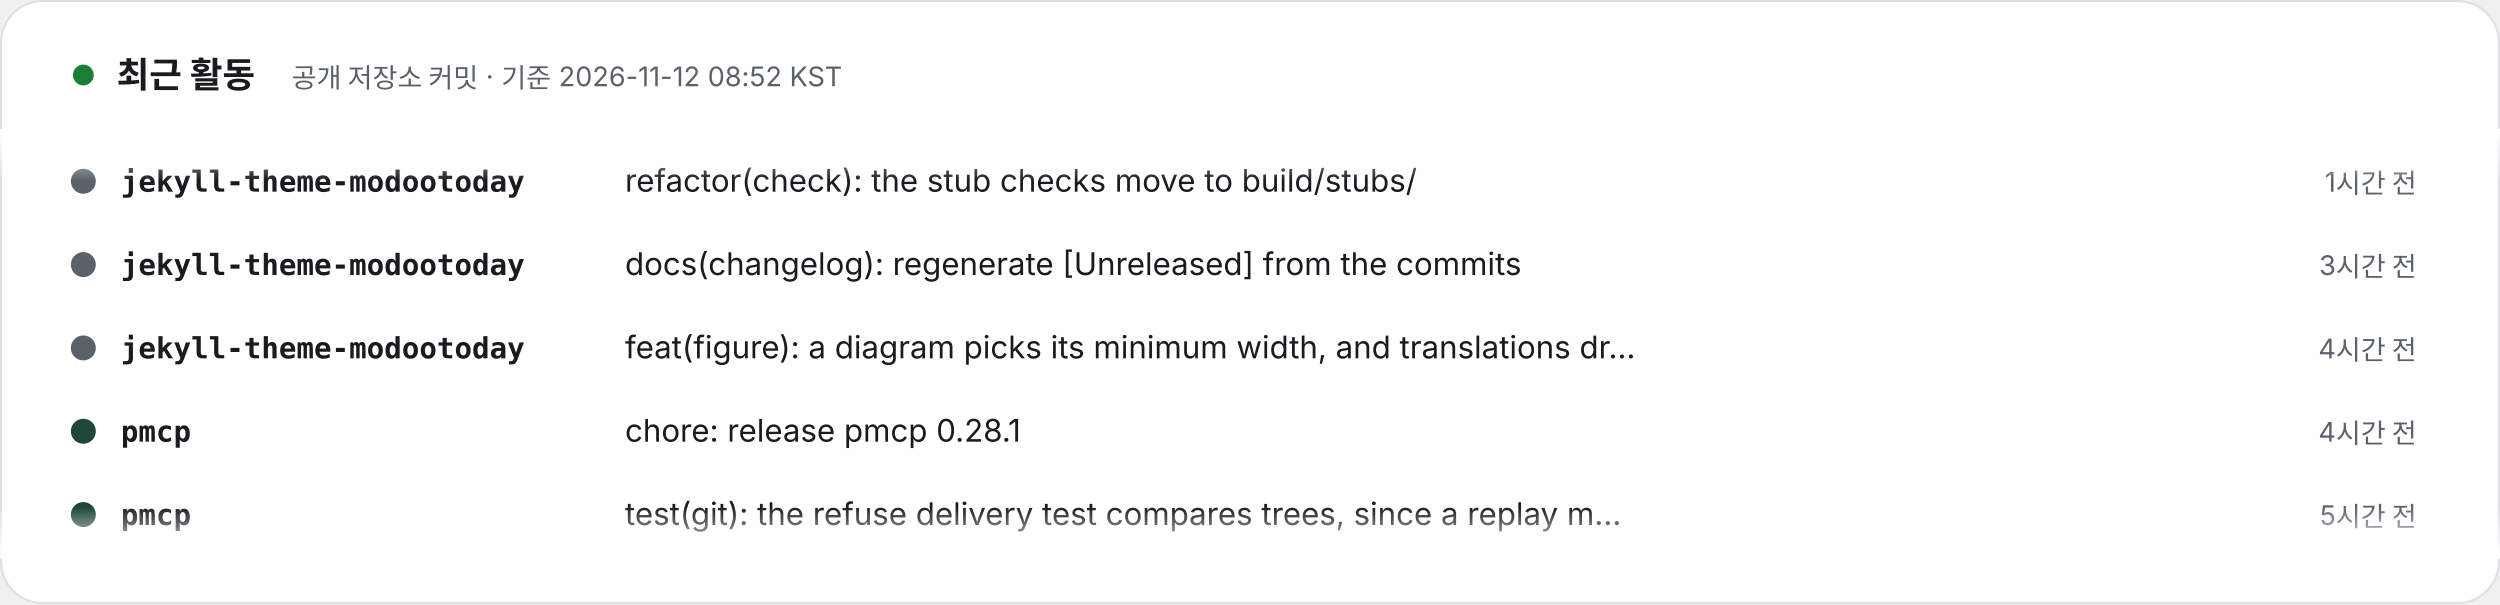
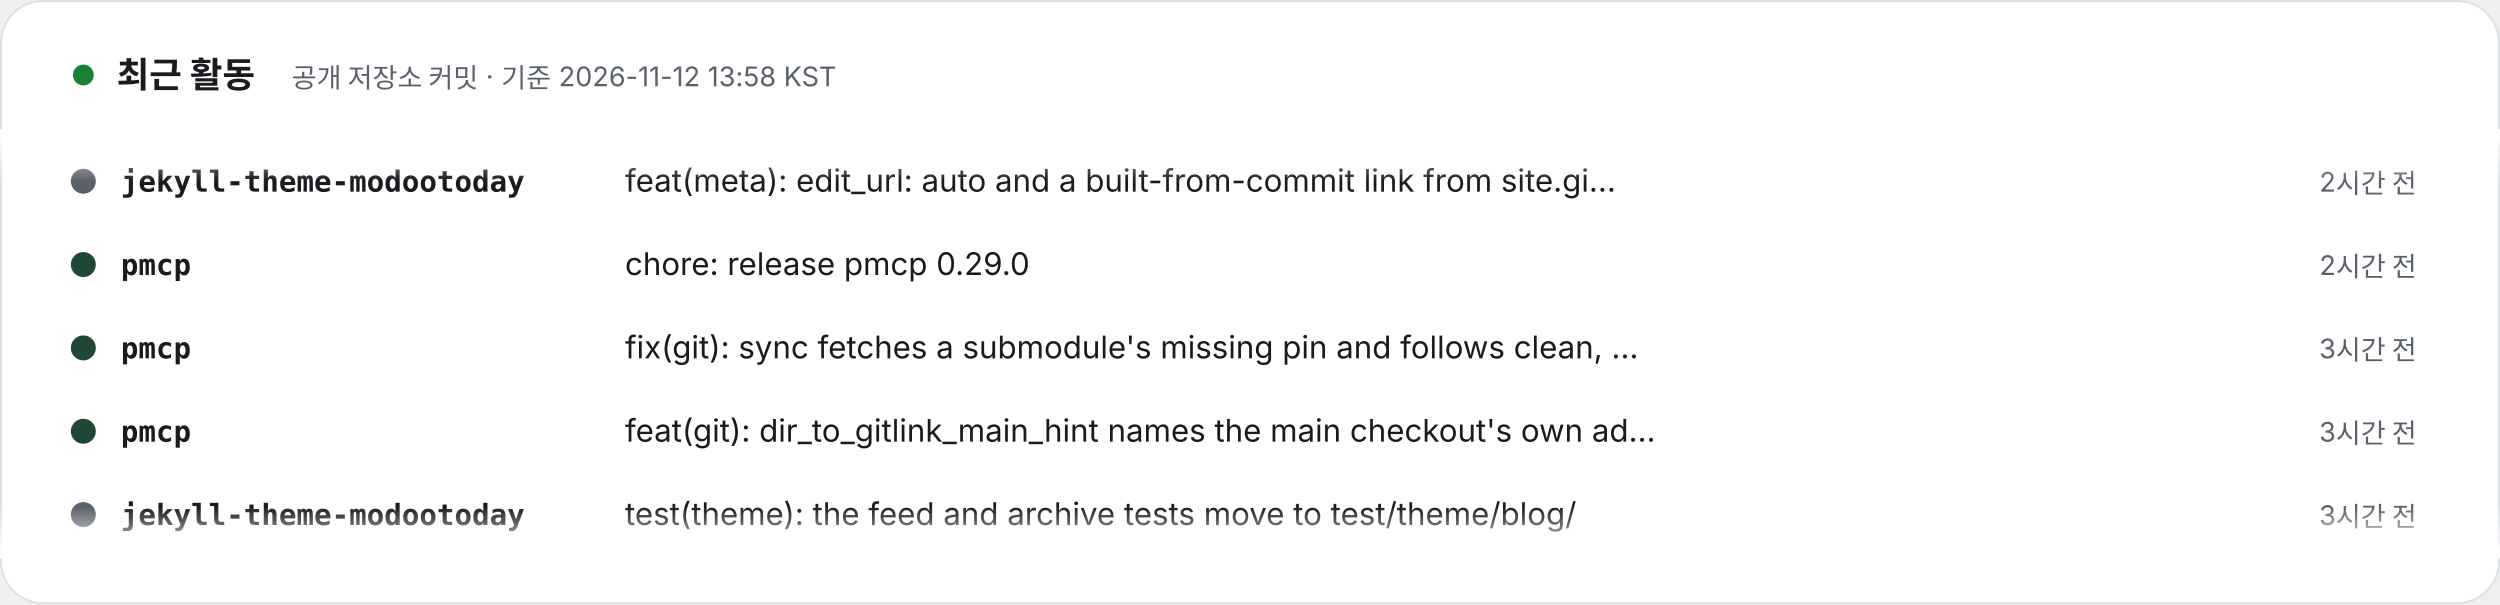
- <svg xmlns="http://www.w3.org/2000/svg" width="1200" height="290" viewBox="0 0 1200 290" role="img" aria-label="최근 활동 – 공개 저장소 커밋 · 기준 2026-11-12 08:52 KST. 1) jekyll-theme-modootoday: refactor(check): the stub checks move to build/stubs/ (1시간 전). 2) jekyll-theme-modootoday: docs(changelog): regenerate [Unreleased] from the commits (3시간 전). 3) jekyll-theme-modootoday: feat(figure): a diagram picks its minimum width, and translations draw their own pair (4시간 전). 4) pmcp: chore: release pmcp 0.28.1 (4시간 전). 5) pmcp: test(git): the refuse delivery test compares trees, since a replay may change the commit hash (5시간 전). 6) jekyll-theme-modootoday: docs: the anchor link's name shows its placeholder in brackets, not as a tag (5시간 전). 7) pmcp: chore: release pmcp 0.28.0 (5시간 전). 8) pmcp: feat(git): dir_to_gitlink = &quot;refuse&quot; holds a sync that would turn a directory into a gitlink (6시간 전).">
+ <svg xmlns="http://www.w3.org/2000/svg" width="1200" height="290" viewBox="0 0 1200 290" role="img" aria-label="최근 활동 – 공개 저장소 커밋 · 기준 2026-11-12 13:58 KST. 1) jekyll-theme-modootoday: feat(meta): edit_url: auto and a built-from-commit link from site.github (2시간 전). 2) pmcp: chore: release pmcp 0.29.0 (2시간 전). 3) pmcp: fix(git): sync fetches a submodule's missing pin and follows clean, pushed submodules that lagged (3시간 전). 4) pmcp: feat(git): dir_to_gitlink_main_hint names the main checkout's own adoption step (3시간 전). 5) jekyll-theme-modootoday: test(theme): the feed and archive tests move to test/theme/blog/ (3시간 전). 6) jekyll-theme-modootoday: feat(feed): feed discovery and Subscribe links on blog, author and archive pages (4시간 전). 7) jekyll-theme-modootoday: test(check): the --links tests skip without nokogiri, and pin the warning there (4시간 전). 8) pmcp: chore: release pmcp 0.28.1 (9시간 전).">
  <style>text{font-family:Pretendard,'Apple SD Gothic Neo','Noto Sans KR',-apple-system,'Segoe UI',sans-serif} .m{font-family:ui-monospace,SFMono-Regular,Menlo,Consolas,monospace} @media (prefers-reduced-motion: reduce){animateTransform{display:none}}</style>
  <defs>
    <clipPath id="v">
      <rect x="0" y="62" width="1200" height="206" />
    </clipPath>
    <linearGradient id="fd" x1="0" y1="0" x2="0" y2="1">
      <stop offset="0" stop-color="#FFFFFF" />
      <stop offset=".12" stop-color="#FFFFFF" stop-opacity="0" />
      <stop offset=".88" stop-color="#FFFFFF" stop-opacity="0" />
      <stop offset="1" stop-color="#FFFFFF" />
    </linearGradient>
  </defs>
  <rect x=".5" y=".5" width="1199" height="289" rx="20" fill="#FFFFFF" stroke="#DDE1E6" />
  <circle cx="40" cy="36" r="5" fill="#1a7f37">
    <animate attributeName="opacity" values="1;.3;1" dur="2s" repeatCount="indefinite" />
  </circle>
  <text x="56" y="42" font-size="17" font-weight="800" fill="#1A1A1F">최근 활동</text>
-   <text x="140" y="42" font-size="13" fill="#5B616B">공개 저장소 커밋 · 기준 2026-11-12 08:52 KST</text>
+   <text x="140" y="42" font-size="13" fill="#5B616B">공개 저장소 커밋 · 기준 2026-11-12 13:58 KST</text>
  <g clip-path="url(#v)">
    <g transform="translate(0 92)">
      <g>
        <animateTransform attributeName="transform" type="translate" from="0 0" to="0 -320" dur="24s" repeatCount="indefinite" />
        <g transform="translate(0 0)">
          <circle cx="40" cy="-5" r="6" fill="#5B616B" />
          <text x="58" y="0" class="m" font-size="14" fill="#1A1A1F" font-weight="700">jekyll-theme-modootoday</text>
-           <text x="300" y="0" font-size="15" fill="#1A1A1F">refactor(check): the stub checks move to build/stubs/</text>
-           <text x="1160" y="0" text-anchor="end" font-size="13" fill="#5B616B">1시간 전</text>
+           <text x="300" y="0" font-size="15" fill="#1A1A1F">feat(meta): edit_url: auto and a built-from-commit link from site.gi…</text>
+           <text x="1160" y="0" text-anchor="end" font-size="13" fill="#5B616B">2시간 전</text>
        </g>
        <g transform="translate(0 40)">
-           <circle cx="40" cy="-5" r="6" fill="#5B616B" />
-           <text x="58" y="0" class="m" font-size="14" fill="#1A1A1F" font-weight="700">jekyll-theme-modootoday</text>
-           <text x="300" y="0" font-size="15" fill="#1A1A1F">docs(changelog): regenerate [Unreleased] from the commits</text>
-           <text x="1160" y="0" text-anchor="end" font-size="13" fill="#5B616B">3시간 전</text>
+           <circle cx="40" cy="-5" r="6" fill="#204635" />
+           <text x="58" y="0" class="m" font-size="14" fill="#1A1A1F" font-weight="700">pmcp</text>
+           <text x="300" y="0" font-size="15" fill="#1A1A1F">chore: release pmcp 0.29.0</text>
+           <text x="1160" y="0" text-anchor="end" font-size="13" fill="#5B616B">2시간 전</text>
        </g>
        <g transform="translate(0 80)">
-           <circle cx="40" cy="-5" r="6" fill="#5B616B" />
-           <text x="58" y="0" class="m" font-size="14" fill="#1A1A1F" font-weight="700">jekyll-theme-modootoday</text>
-           <text x="300" y="0" font-size="15" fill="#1A1A1F">feat(figure): a diagram picks its minimum width, and translations dr…</text>
-           <text x="1160" y="0" text-anchor="end" font-size="13" fill="#5B616B">4시간 전</text>
+           <circle cx="40" cy="-5" r="6" fill="#204635" />
+           <text x="58" y="0" class="m" font-size="14" fill="#1A1A1F" font-weight="700">pmcp</text>
+           <text x="300" y="0" font-size="15" fill="#1A1A1F">fix(git): sync fetches a submodule's missing pin and follows clean, …</text>
+           <text x="1160" y="0" text-anchor="end" font-size="13" fill="#5B616B">3시간 전</text>
        </g>
        <g transform="translate(0 120)">
          <circle cx="40" cy="-5" r="6" fill="#204635" />
          <text x="58" y="0" class="m" font-size="14" fill="#1A1A1F" font-weight="700">pmcp</text>
-           <text x="300" y="0" font-size="15" fill="#1A1A1F">chore: release pmcp 0.28.1</text>
-           <text x="1160" y="0" text-anchor="end" font-size="13" fill="#5B616B">4시간 전</text>
+           <text x="300" y="0" font-size="15" fill="#1A1A1F">feat(git): dir_to_gitlink_main_hint names the main checkout's own ad…</text>
+           <text x="1160" y="0" text-anchor="end" font-size="13" fill="#5B616B">3시간 전</text>
        </g>
        <g transform="translate(0 160)">
-           <circle cx="40" cy="-5" r="6" fill="#204635" />
-           <text x="58" y="0" class="m" font-size="14" fill="#1A1A1F" font-weight="700">pmcp</text>
-           <text x="300" y="0" font-size="15" fill="#1A1A1F">test(git): the refuse delivery test compares trees, since a replay m…</text>
-           <text x="1160" y="0" text-anchor="end" font-size="13" fill="#5B616B">5시간 전</text>
+           <circle cx="40" cy="-5" r="6" fill="#5B616B" />
+           <text x="58" y="0" class="m" font-size="14" fill="#1A1A1F" font-weight="700">jekyll-theme-modootoday</text>
+           <text x="300" y="0" font-size="15" fill="#1A1A1F">test(theme): the feed and archive tests move to test/theme/blog/</text>
+           <text x="1160" y="0" text-anchor="end" font-size="13" fill="#5B616B">3시간 전</text>
        </g>
        <g transform="translate(0 200)">
          <circle cx="40" cy="-5" r="6" fill="#5B616B" />
          <text x="58" y="0" class="m" font-size="14" fill="#1A1A1F" font-weight="700">jekyll-theme-modootoday</text>
-           <text x="300" y="0" font-size="15" fill="#1A1A1F">docs: the anchor link's name shows its placeholder in brackets, not …</text>
-           <text x="1160" y="0" text-anchor="end" font-size="13" fill="#5B616B">5시간 전</text>
+           <text x="300" y="0" font-size="15" fill="#1A1A1F">feat(feed): feed discovery and Subscribe links on blog, author and a…</text>
+           <text x="1160" y="0" text-anchor="end" font-size="13" fill="#5B616B">4시간 전</text>
        </g>
        <g transform="translate(0 240)">
-           <circle cx="40" cy="-5" r="6" fill="#204635" />
-           <text x="58" y="0" class="m" font-size="14" fill="#1A1A1F" font-weight="700">pmcp</text>
-           <text x="300" y="0" font-size="15" fill="#1A1A1F">chore: release pmcp 0.28.0</text>
-           <text x="1160" y="0" text-anchor="end" font-size="13" fill="#5B616B">5시간 전</text>
+           <circle cx="40" cy="-5" r="6" fill="#5B616B" />
+           <text x="58" y="0" class="m" font-size="14" fill="#1A1A1F" font-weight="700">jekyll-theme-modootoday</text>
+           <text x="300" y="0" font-size="15" fill="#1A1A1F">test(check): the --links tests skip without nokogiri, and pin the wa…</text>
+           <text x="1160" y="0" text-anchor="end" font-size="13" fill="#5B616B">4시간 전</text>
        </g>
        <g transform="translate(0 280)">
          <circle cx="40" cy="-5" r="6" fill="#204635" />
          <text x="58" y="0" class="m" font-size="14" fill="#1A1A1F" font-weight="700">pmcp</text>
-           <text x="300" y="0" font-size="15" fill="#1A1A1F">feat(git): dir_to_gitlink = "refuse" holds a sync that would turn a …</text>
-           <text x="1160" y="0" text-anchor="end" font-size="13" fill="#5B616B">6시간 전</text>
+           <text x="300" y="0" font-size="15" fill="#1A1A1F">chore: release pmcp 0.28.1</text>
+           <text x="1160" y="0" text-anchor="end" font-size="13" fill="#5B616B">9시간 전</text>
        </g>
        <g transform="translate(0 320)">
          <circle cx="40" cy="-5" r="6" fill="#5B616B" />
          <text x="58" y="0" class="m" font-size="14" fill="#1A1A1F" font-weight="700">jekyll-theme-modootoday</text>
-           <text x="300" y="0" font-size="15" fill="#1A1A1F">refactor(check): the stub checks move to build/stubs/</text>
-           <text x="1160" y="0" text-anchor="end" font-size="13" fill="#5B616B">1시간 전</text>
+           <text x="300" y="0" font-size="15" fill="#1A1A1F">feat(meta): edit_url: auto and a built-from-commit link from site.gi…</text>
+           <text x="1160" y="0" text-anchor="end" font-size="13" fill="#5B616B">2시간 전</text>
        </g>
        <g transform="translate(0 360)">
-           <circle cx="40" cy="-5" r="6" fill="#5B616B" />
-           <text x="58" y="0" class="m" font-size="14" fill="#1A1A1F" font-weight="700">jekyll-theme-modootoday</text>
-           <text x="300" y="0" font-size="15" fill="#1A1A1F">docs(changelog): regenerate [Unreleased] from the commits</text>
-           <text x="1160" y="0" text-anchor="end" font-size="13" fill="#5B616B">3시간 전</text>
+           <circle cx="40" cy="-5" r="6" fill="#204635" />
+           <text x="58" y="0" class="m" font-size="14" fill="#1A1A1F" font-weight="700">pmcp</text>
+           <text x="300" y="0" font-size="15" fill="#1A1A1F">chore: release pmcp 0.29.0</text>
+           <text x="1160" y="0" text-anchor="end" font-size="13" fill="#5B616B">2시간 전</text>
        </g>
        <g transform="translate(0 400)">
-           <circle cx="40" cy="-5" r="6" fill="#5B616B" />
-           <text x="58" y="0" class="m" font-size="14" fill="#1A1A1F" font-weight="700">jekyll-theme-modootoday</text>
-           <text x="300" y="0" font-size="15" fill="#1A1A1F">feat(figure): a diagram picks its minimum width, and translations dr…</text>
-           <text x="1160" y="0" text-anchor="end" font-size="13" fill="#5B616B">4시간 전</text>
+           <circle cx="40" cy="-5" r="6" fill="#204635" />
+           <text x="58" y="0" class="m" font-size="14" fill="#1A1A1F" font-weight="700">pmcp</text>
+           <text x="300" y="0" font-size="15" fill="#1A1A1F">fix(git): sync fetches a submodule's missing pin and follows clean, …</text>
+           <text x="1160" y="0" text-anchor="end" font-size="13" fill="#5B616B">3시간 전</text>
        </g>
        <g transform="translate(0 440)">
          <circle cx="40" cy="-5" r="6" fill="#204635" />
          <text x="58" y="0" class="m" font-size="14" fill="#1A1A1F" font-weight="700">pmcp</text>
-           <text x="300" y="0" font-size="15" fill="#1A1A1F">chore: release pmcp 0.28.1</text>
-           <text x="1160" y="0" text-anchor="end" font-size="13" fill="#5B616B">4시간 전</text>
+           <text x="300" y="0" font-size="15" fill="#1A1A1F">feat(git): dir_to_gitlink_main_hint names the main checkout's own ad…</text>
+           <text x="1160" y="0" text-anchor="end" font-size="13" fill="#5B616B">3시간 전</text>
        </g>
        <g transform="translate(0 480)">
-           <circle cx="40" cy="-5" r="6" fill="#204635" />
-           <text x="58" y="0" class="m" font-size="14" fill="#1A1A1F" font-weight="700">pmcp</text>
-           <text x="300" y="0" font-size="15" fill="#1A1A1F">test(git): the refuse delivery test compares trees, since a replay m…</text>
-           <text x="1160" y="0" text-anchor="end" font-size="13" fill="#5B616B">5시간 전</text>
+           <circle cx="40" cy="-5" r="6" fill="#5B616B" />
+           <text x="58" y="0" class="m" font-size="14" fill="#1A1A1F" font-weight="700">jekyll-theme-modootoday</text>
+           <text x="300" y="0" font-size="15" fill="#1A1A1F">test(theme): the feed and archive tests move to test/theme/blog/</text>
+           <text x="1160" y="0" text-anchor="end" font-size="13" fill="#5B616B">3시간 전</text>
        </g>
      </g>
    </g>
  </g>
  <rect x="0" y="62" width="1200" height="206" fill="url(#fd)" />
</svg>
